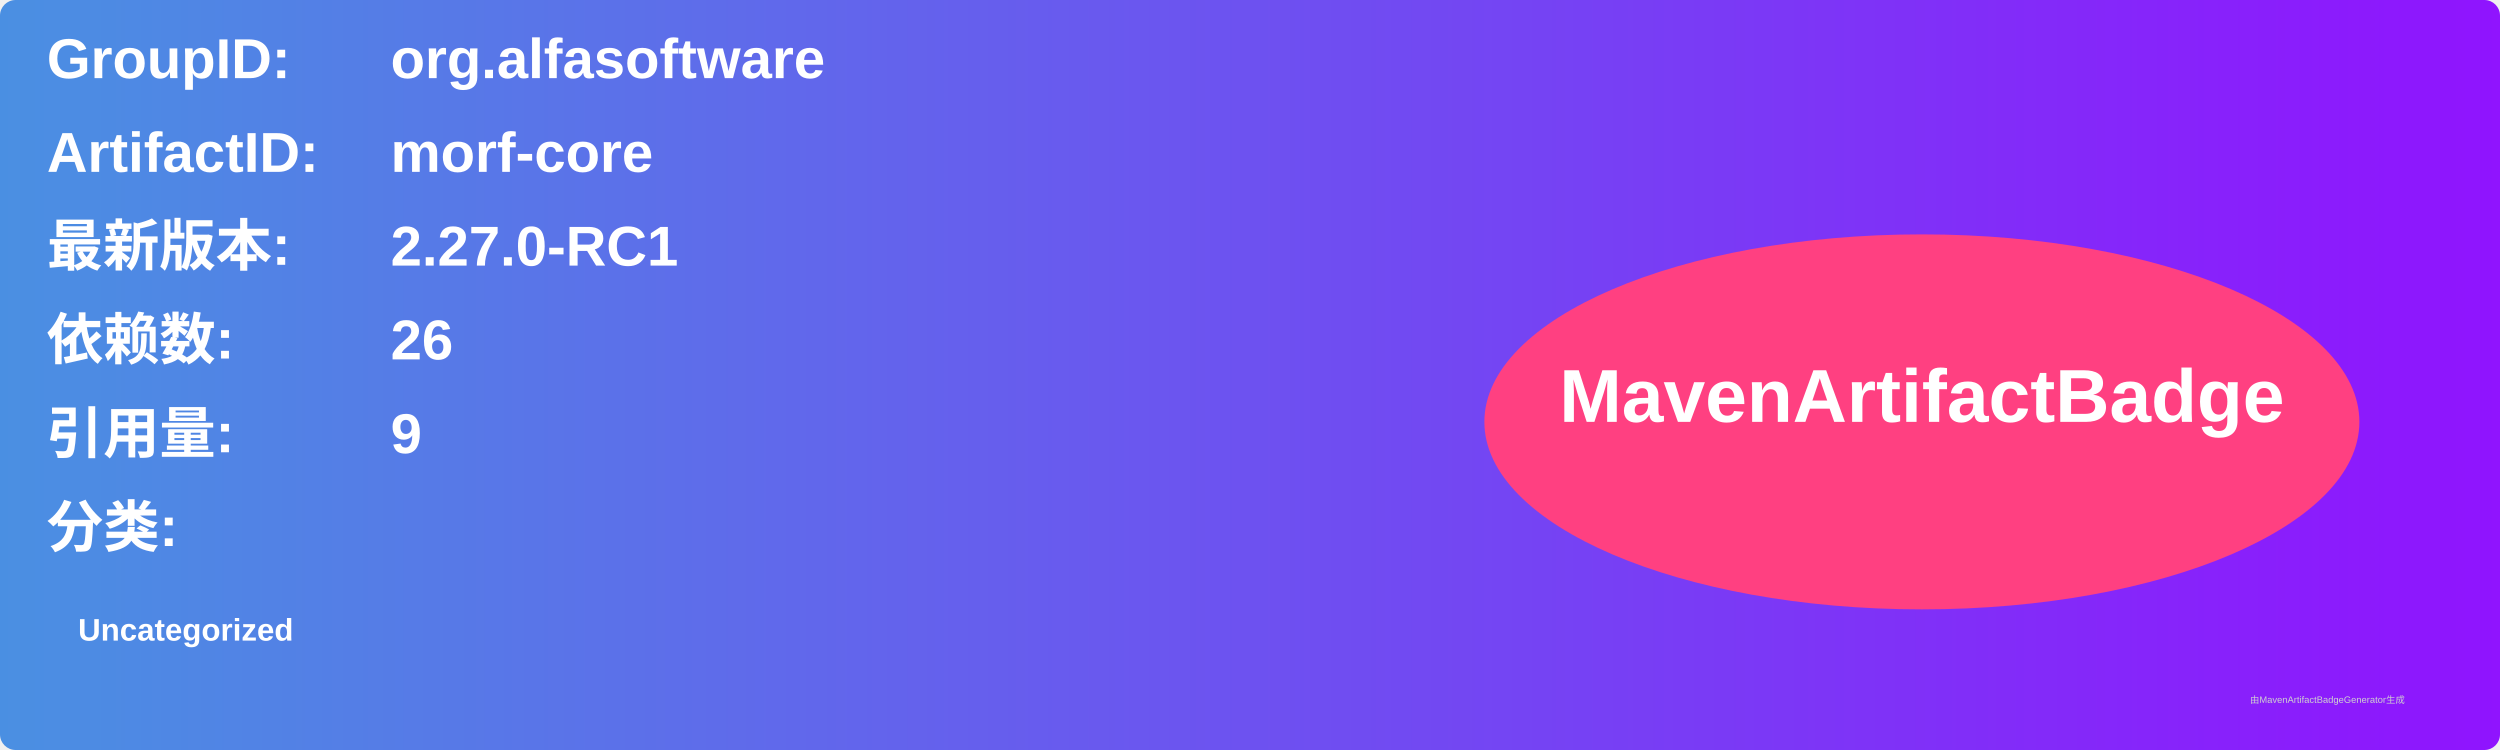
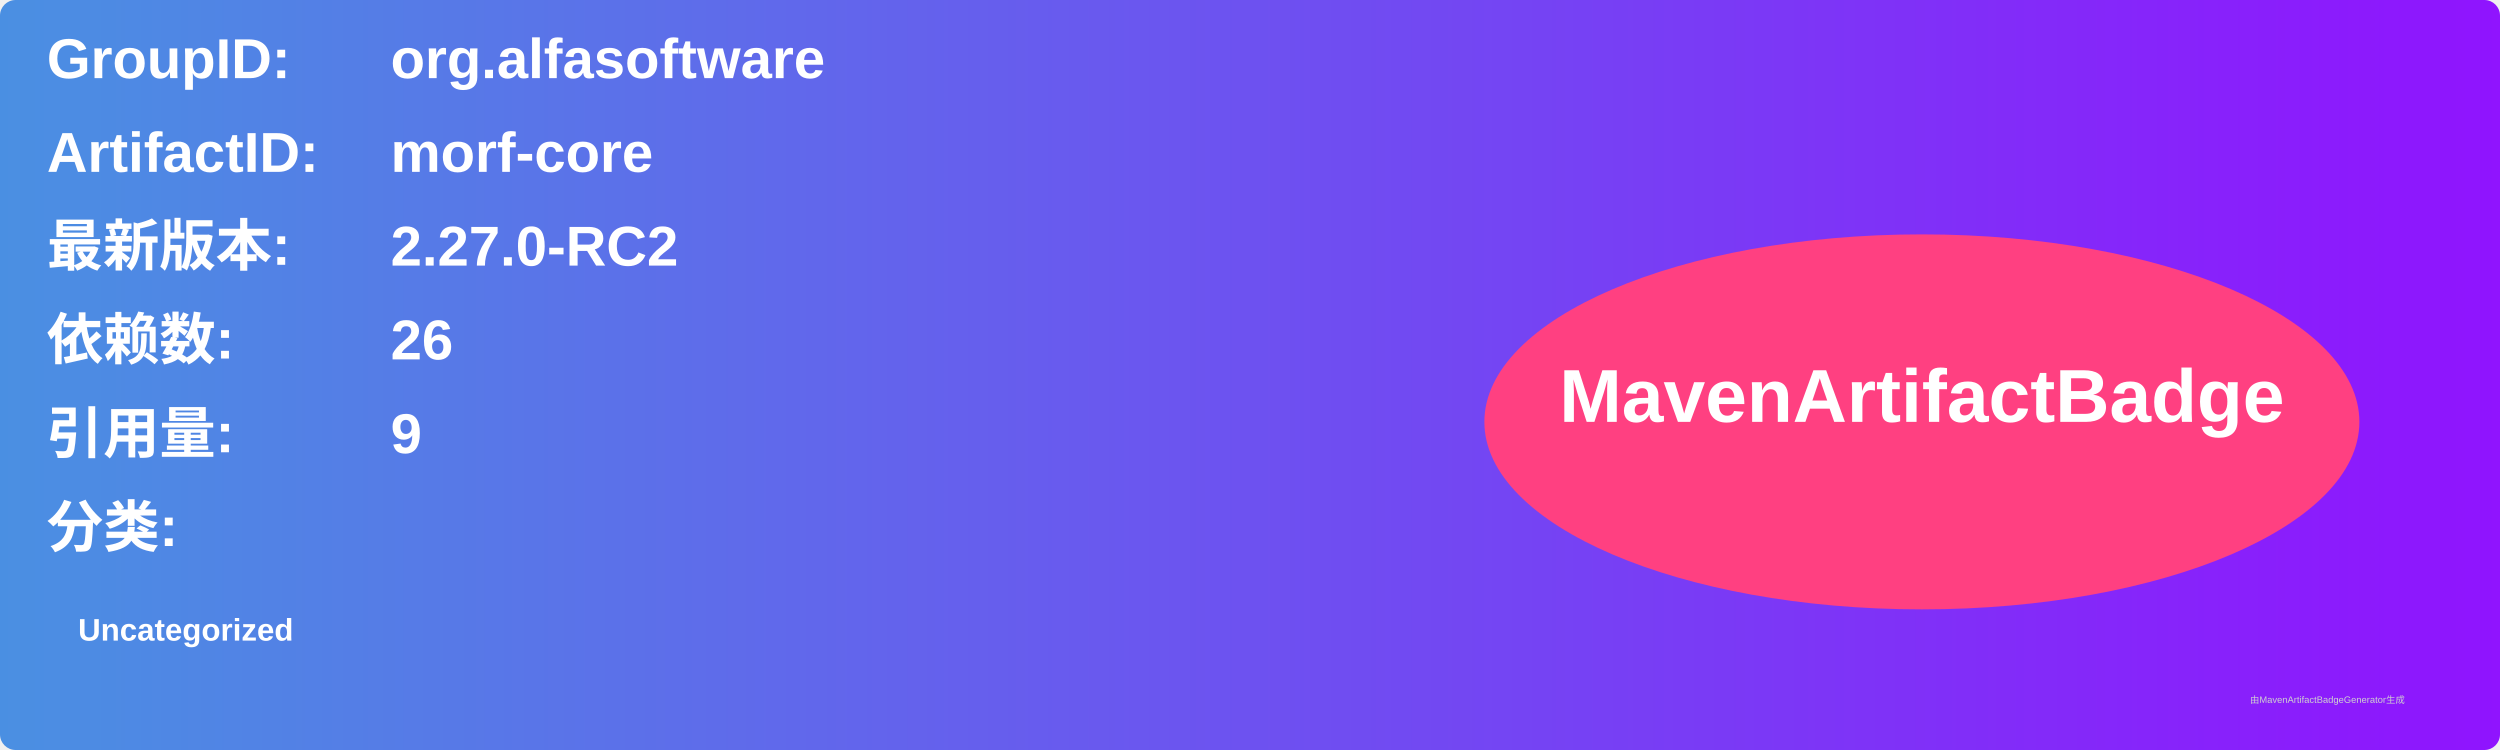
<svg xmlns="http://www.w3.org/2000/svg" width="800" height="240" viewBox="0 0 800 240">
  <linearGradient id="grad" x1="0%" y1="0%" x2="100%" y2="0%">
    <stop offset="0%" stop-color="#4a90e2" />
    <stop offset="100%" stop-color="#9013fe" />
  </linearGradient>
  <rect width="100%" height="100%" rx="5" ry="5" fill="url(#grad)" />
  <g transform="translate(15, 15)">
    <text x="0" y="10" font-family="Arial" font-size="18" fill="white" font-weight="bold" width="260">GroupID:</text>
    <text x="110" y="10" font-family="Arial" font-size="18" fill="white" font-weight="bold" width="460">org.alfasoftware</text>
    <text x="0" y="40" font-family="Arial" font-size="18" fill="white" font-weight="bold" width="260">ArtifactID:</text>
    <text x="110" y="40" font-family="Arial" font-size="18" fill="white" font-weight="bold" width="460">morf-core</text>
    <text x="0" y="70" font-family="Arial" font-size="18" fill="white" font-weight="bold">最新版本:</text>
    <text x="110" y="70" font-family="Arial" font-size="18" fill="white" font-weight="bold">
-       <tspan font-weight="bold">2.27.0-RC1</tspan>
+       <tspan font-weight="bold">2.27.0-RC2</tspan>
    </text>
    <text x="0" y="100" font-family="Arial" font-size="18" fill="white" font-weight="bold">依赖数: </text>
    <text x="110" y="100" font-family="Arial" font-size="18" fill="white">
      <tspan font-weight="bold">26</tspan>
    </text>
    <text x="0" y="130" font-family="Arial" font-size="18" fill="white" font-weight="bold">引用量: </text>
    <text x="110" y="130" font-family="Arial" font-size="18" fill="white">
      <tspan font-weight="bold">9</tspan>
    </text>
    <text x="0" y="160" font-family="Arial" font-size="18" fill="white" font-weight="bold">分类:</text>
    <text x="10" y="190" font-family="Arial" font-size="10" fill="white">
      <tspan font-weight="bold">Uncategorized</tspan>
    </text>
    <ellipse cx="600" cy="120" rx="140" ry="60" fill="#ff4081" />
    <text x="600" y="120" text-anchor="middle" font-family="Arial" font-size="24" fill="white" font-weight="bold">MavenArtifactBadge</text>
  </g>
  <text x="720" y="225" font-family="Arial" font-size="3" fill="#d0d0d0">由MavenArtifactBadgeGenerator生成</text>
</svg>
